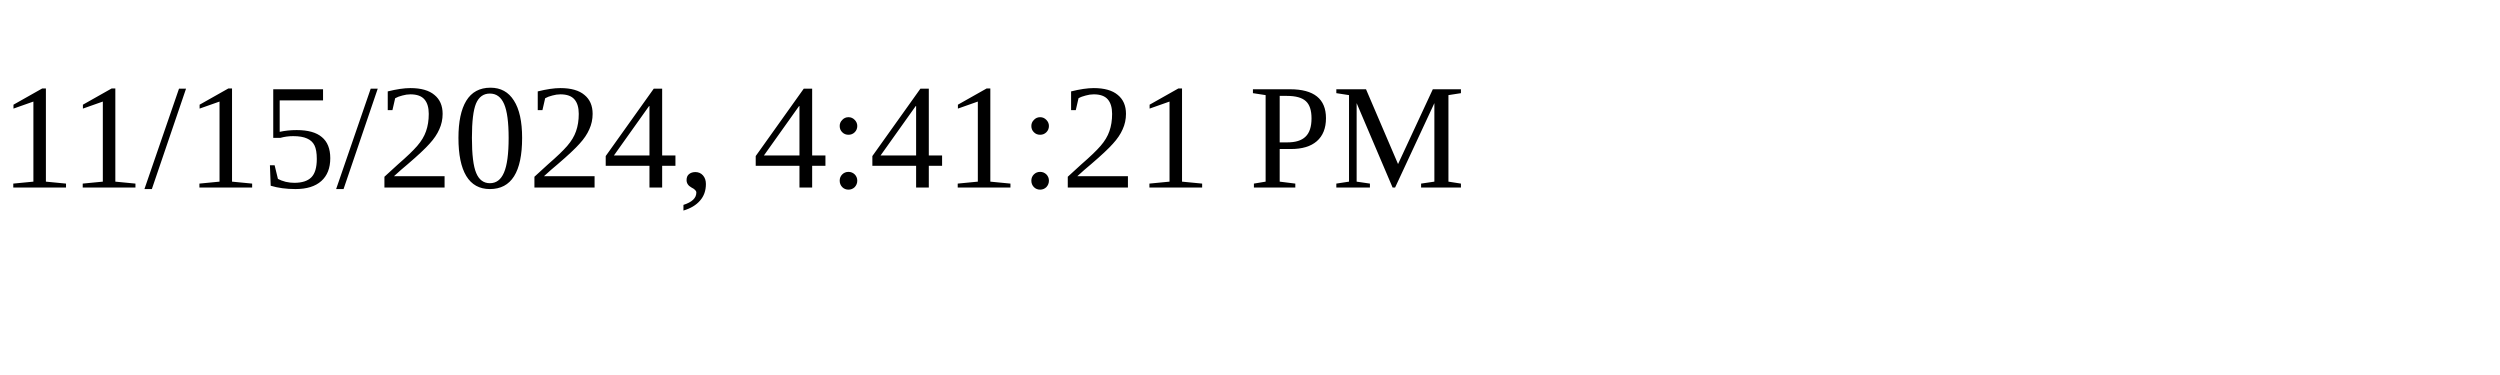
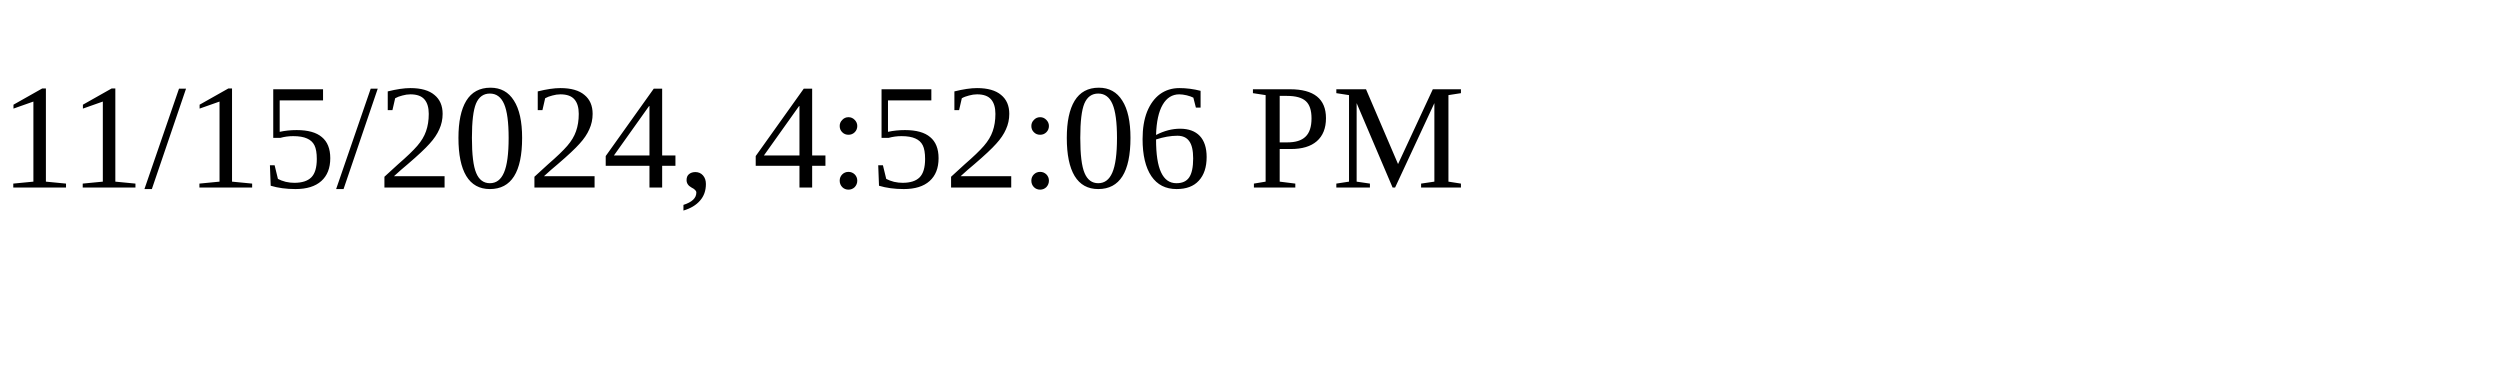
<svg xmlns="http://www.w3.org/2000/svg" height="30" width="200">
-   <text x="0" y="15">11/15/2024, 4:41:21 PM</text>
+   <text x="0" y="15">11/15/2024, 4:52:06 PM</text>
</svg>
